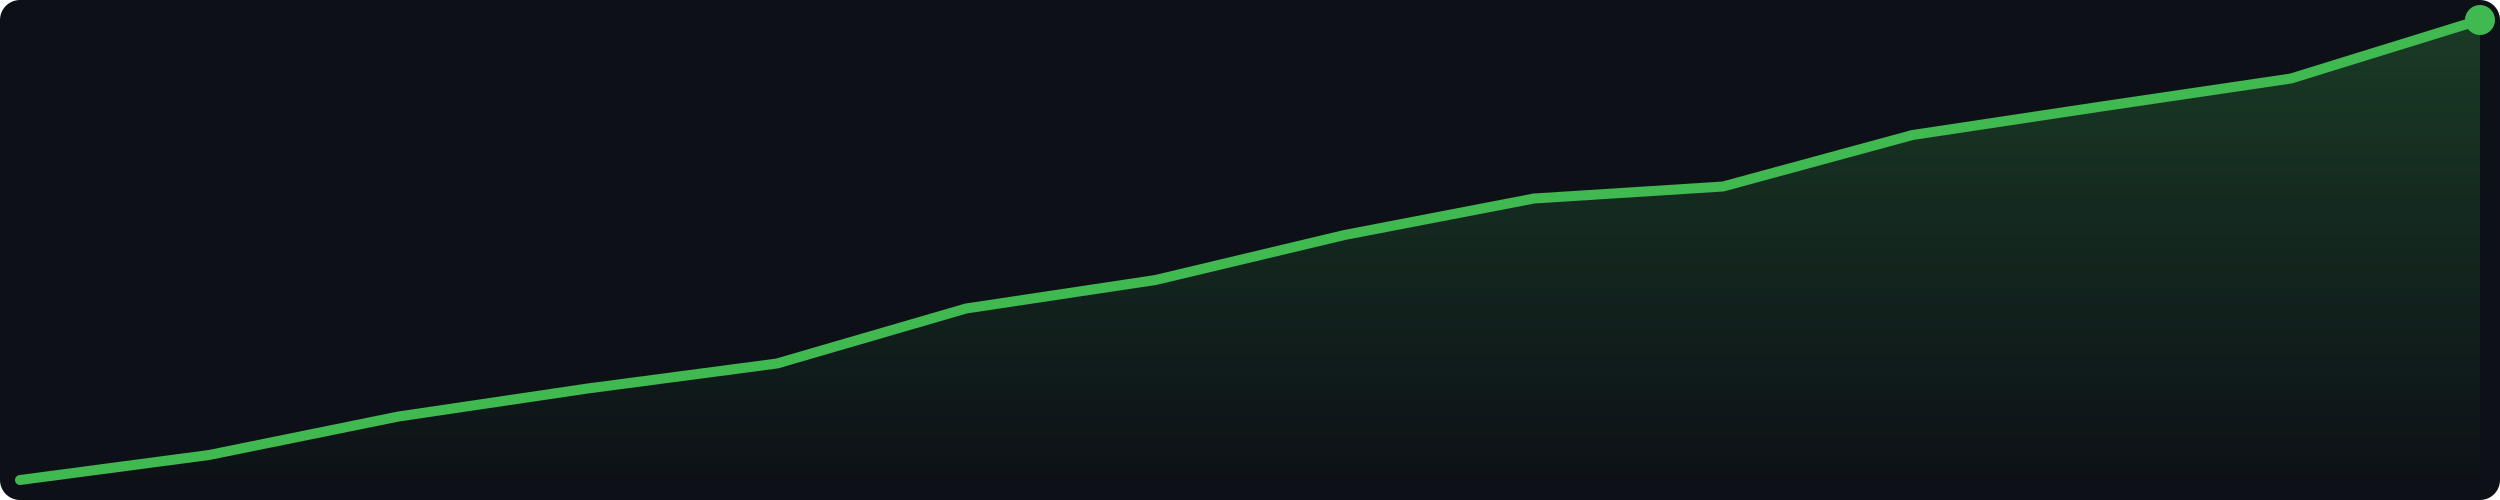
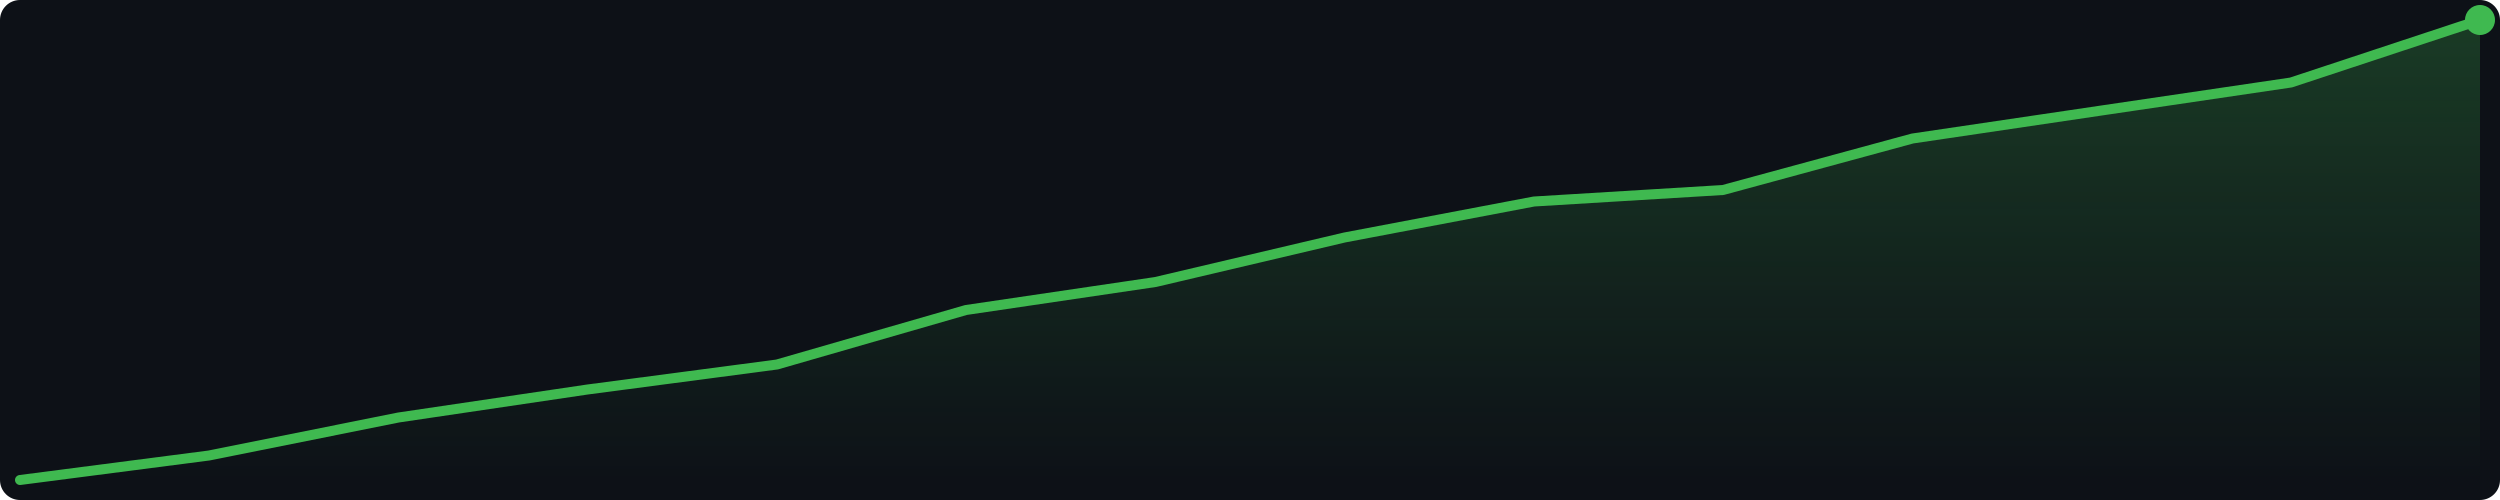
<svg xmlns="http://www.w3.org/2000/svg" width="500" height="100" viewBox="0 0 500 100">
  <defs>
    <linearGradient id="g" x1="0" y1="0" x2="0" y2="1">
      <stop offset="0%" stop-color="#3fb950" stop-opacity="0.25" />
      <stop offset="100%" stop-color="#3fb950" stop-opacity="0.0" />
    </linearGradient>
  </defs>
  <rect width="500" height="100" fill="#0d1117" rx="4" />
-   <polygon points="4.0,96.0 41.8,91.0 79.7,83.3 117.5,77.7 155.4,72.7 193.2,61.7 231.1,56.0 268.9,47.0 306.8,39.7 344.6,37.3 382.5,27.0 420.3,21.3 458.2,15.7 496.0,4.0 496.0,96 4.0,96" fill="url(#g)" />
-   <polyline points="4.0,96.0 41.8,91.0 79.7,83.3 117.5,77.7 155.4,72.7 193.2,61.7 231.1,56.0 268.9,47.0 306.8,39.7 344.6,37.3 382.5,27.0 420.3,21.3 458.2,15.7 496.0,4.0" fill="none" stroke="#3fb950" stroke-width="2" stroke-linejoin="round" stroke-linecap="round" />
+   <polygon points="4.0,96.0 41.8,91.1 79.7,83.5 117.5,77.9 155.4,72.9 193.2,62.0 231.1,56.4 268.9,47.5 306.8,40.3 344.6,38.0 382.5,27.7 420.3,22.1 458.2,16.5 496.0,4.0 496.0,96 4.0,96" fill="url(#g)" />
+   <polyline points="4.0,96.0 41.8,91.1 79.7,83.5 117.5,77.9 155.4,72.9 193.2,62.0 231.1,56.4 268.9,47.5 306.8,40.3 344.6,38.0 382.5,27.7 420.3,22.1 458.2,16.5 496.0,4.0" fill="none" stroke="#3fb950" stroke-width="2" stroke-linejoin="round" stroke-linecap="round" />
  <circle cx="496.0" cy="4.0" r="3" fill="#3fb950" />
</svg>
